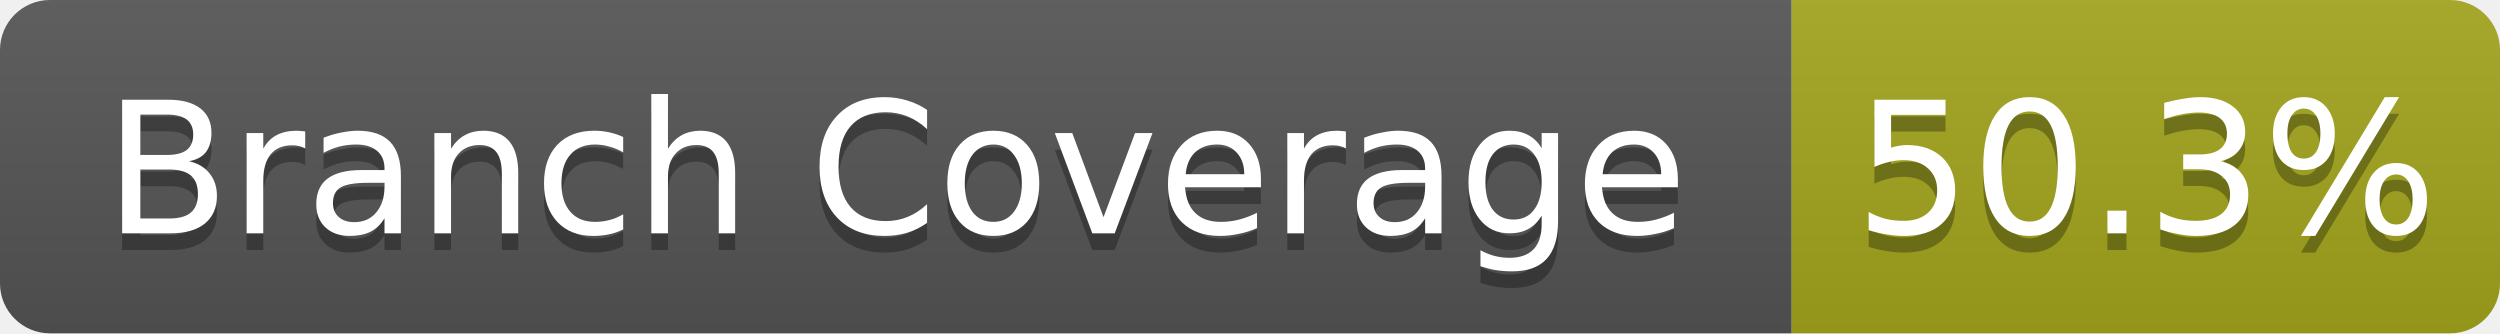
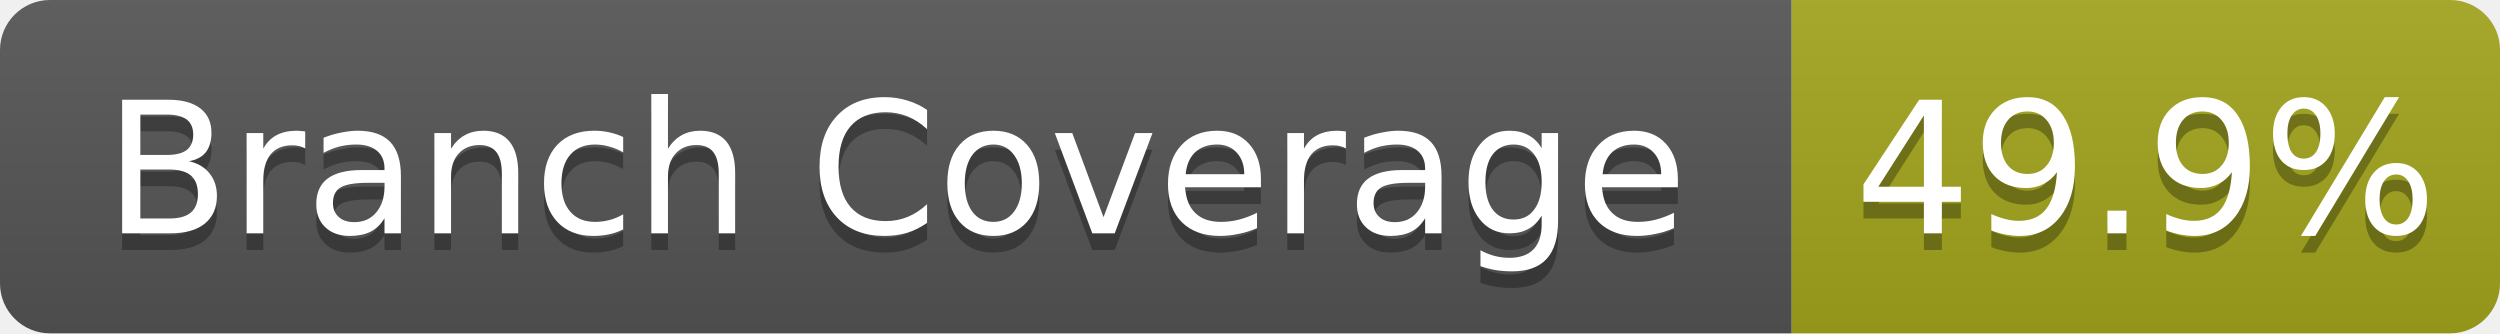
- <svg xmlns="http://www.w3.org/2000/svg" width="150" height="20" role="img" aria-label="Branch Coverage: 50.3%">
+ <svg xmlns="http://www.w3.org/2000/svg" width="150" height="20" role="img" aria-label="Branch Coverage: 49.9%">
  <linearGradient id="s" x2="0" y2="100%">
    <stop offset="0" stop-color="#bbb" stop-opacity=".1" />
    <stop offset="1" stop-opacity=".1" />
  </linearGradient>
  <clipPath id="r">
    <rect width="150" height="20" rx="3" fill="#fff" />
  </clipPath>
  <g clip-path="url(#r)">
    <rect width="107.5" height="20" fill="#555" />
    <rect x="107.5" width="42.5" height="20" fill="#a4a61d" />
    <rect width="150" height="20" fill="url(#s)" />
  </g>
  <g fill="#fff" text-anchor="middle" font-family="Verdana,Geneva,DejaVu Sans,sans-serif" text-rendering="geometricPrecision" font-size="11">
    <text aria-hidden="true" x="53.75" y="15" fill="#010101" fill-opacity=".3">Branch Coverage</text>
    <text x="53.75" y="14" fill="#fff">Branch Coverage</text>
-     <text aria-hidden="true" x="128.75" y="15" fill="#010101" fill-opacity=".3">50.3%</text>
-     <text x="128.75" y="14" fill="#fff">50.3%</text>
+     <text aria-hidden="true" x="128.75" y="15" fill="#010101" fill-opacity=".3">49.9%</text>
+     <text x="128.75" y="14" fill="#fff">49.9%</text>
  </g>
</svg>
